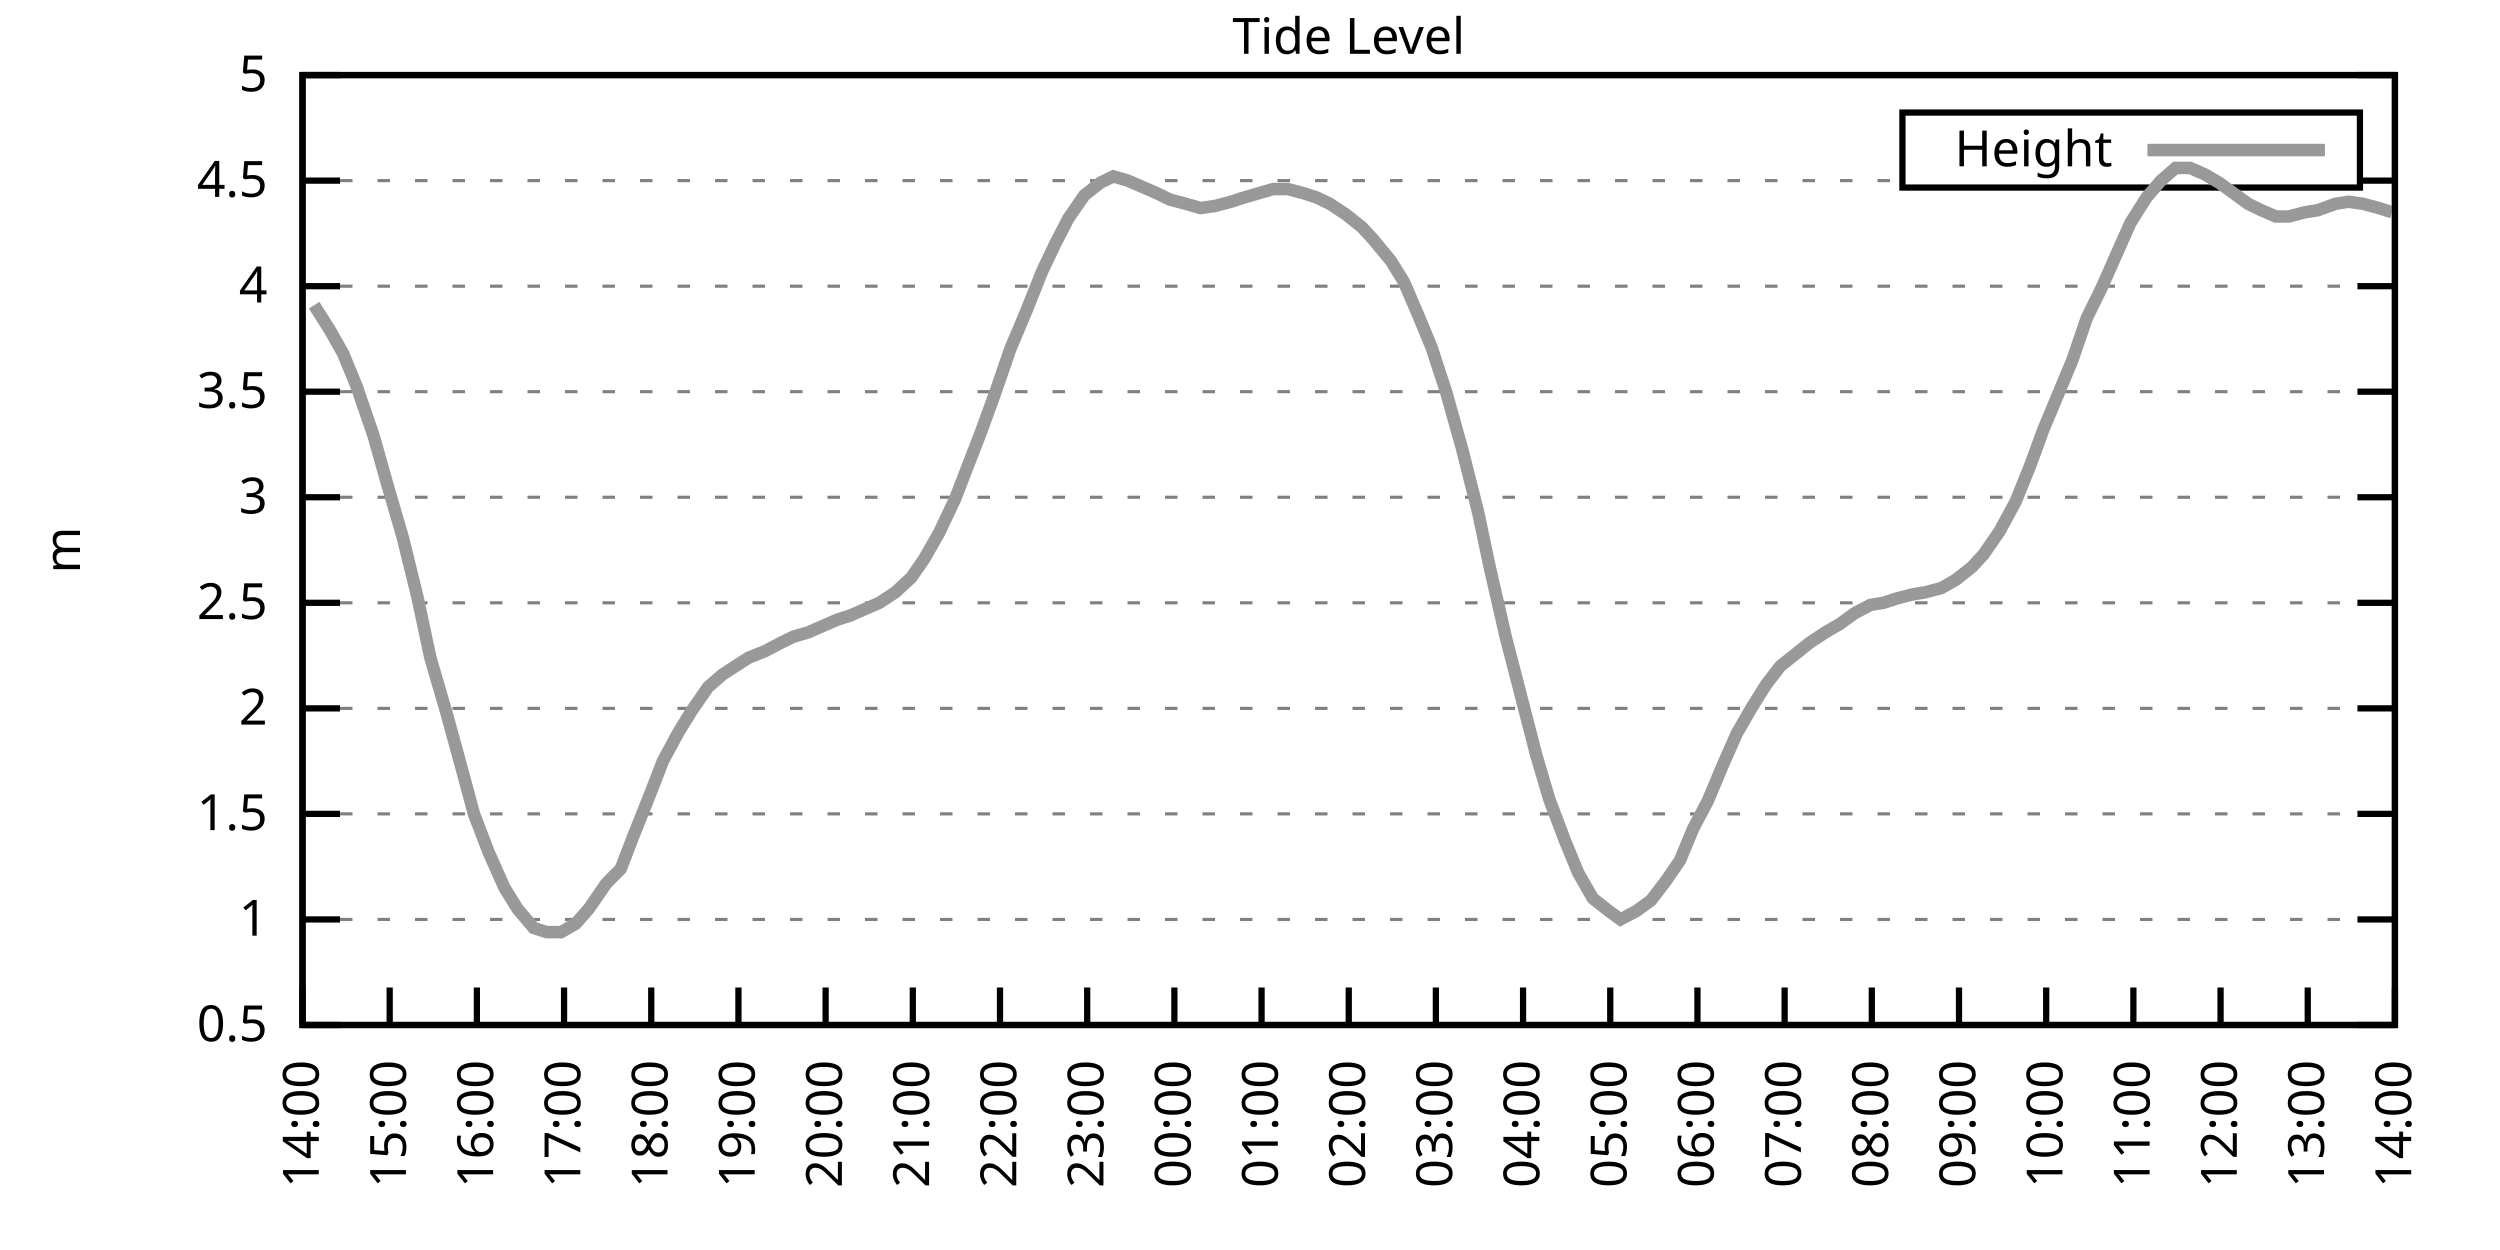
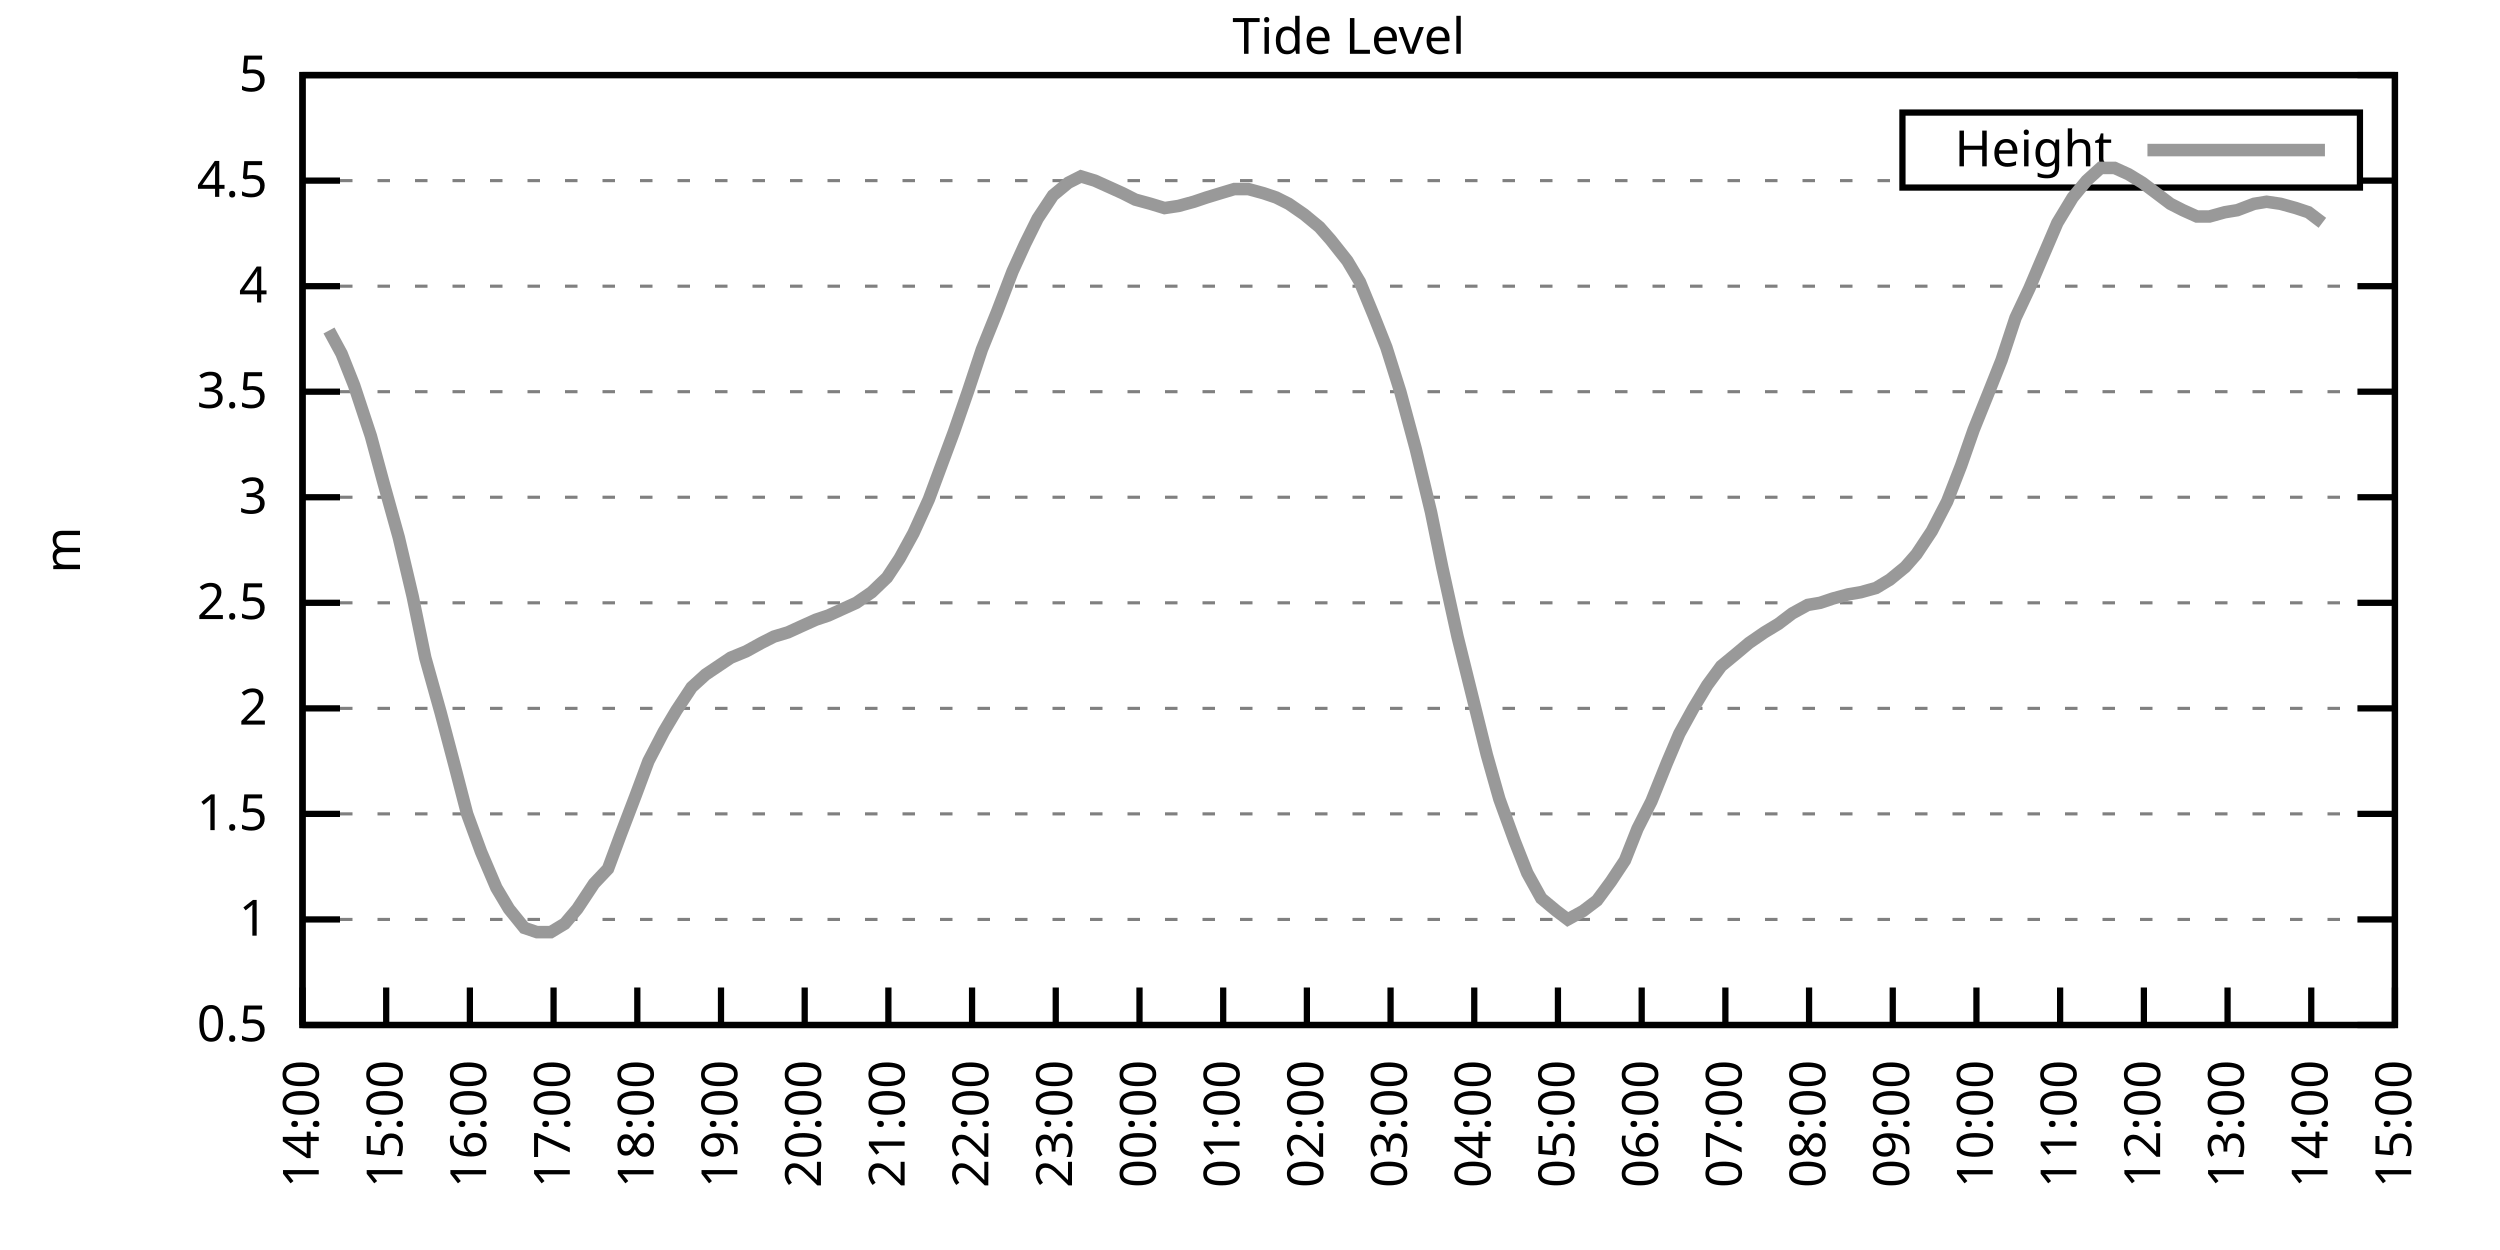
<svg xmlns="http://www.w3.org/2000/svg" xmlns:xlink="http://www.w3.org/1999/xlink" width="400" height="200" viewBox="0 0 400 200">
  <g id="gnuplot_canvas">
    <rect x="0" y="0" width="400" height="200" fill="none" />
    <defs>
      <circle id="gpDot" r="0.5" stroke-width="0.5" stroke="currentColor" />
      <path id="gpPt0" stroke-width="0.333" stroke="currentColor" d="M-1,0 h2 M0,-1 v2" />
      <path id="gpPt1" stroke-width="0.333" stroke="currentColor" d="M-1,-1 L1,1 M1,-1 L-1,1" />
      <path id="gpPt2" stroke-width="0.333" stroke="currentColor" d="M-1,0 L1,0 M0,-1 L0,1 M-1,-1 L1,1 M-1,1 L1,-1" />
      <rect id="gpPt3" stroke-width="0.333" stroke="currentColor" x="-1" y="-1" width="2" height="2" />
      <rect id="gpPt4" stroke-width="0.333" stroke="currentColor" fill="currentColor" x="-1" y="-1" width="2" height="2" />
      <circle id="gpPt5" stroke-width="0.333" stroke="currentColor" cx="0" cy="0" r="1" />
      <use xlink:href="#gpPt5" id="gpPt6" fill="currentColor" stroke="none" />
      <path id="gpPt7" stroke-width="0.333" stroke="currentColor" d="M0,-1.33 L-1.33,0.67 L1.33,0.67 z" />
      <use xlink:href="#gpPt7" id="gpPt8" fill="currentColor" stroke="none" />
      <use xlink:href="#gpPt7" id="gpPt9" stroke="currentColor" transform="rotate(180)" />
      <use xlink:href="#gpPt9" id="gpPt10" fill="currentColor" stroke="none" />
      <use xlink:href="#gpPt3" id="gpPt11" stroke="currentColor" transform="rotate(45)" />
      <use xlink:href="#gpPt11" id="gpPt12" fill="currentColor" stroke="none" />
      <path id="gpPt13" stroke-width="0.333" stroke="currentColor" d="M0,1.330 L1.265,0.411 L0.782,-1.067 L-0.782,-1.076 L-1.265,0.411 z" />
      <use xlink:href="#gpPt13" id="gpPt14" fill="currentColor" stroke="none" />
      <filter id="textbox" filterUnits="objectBoundingBox" x="0" y="0" height="1" width="1">
        <feFlood flood-color="white" flood-opacity="1" result="bgnd" />
        <feComposite in="SourceGraphic" in2="bgnd" operator="atop" />
      </filter>
      <filter id="greybox" filterUnits="objectBoundingBox" x="0" y="0" height="1" width="1">
        <feFlood flood-color="lightgrey" flood-opacity="1" result="grey" />
        <feComposite in="SourceGraphic" in2="grey" operator="atop" />
      </filter>
    </defs>
    <g fill="none" color="white" stroke="currentColor" stroke-width="1.00" stroke-linecap="butt" stroke-linejoin="miter">
</g>
    <g fill="none" color="black" stroke="currentColor" stroke-width="1.00" stroke-linecap="butt" stroke-linejoin="miter">
      <g stroke="none" shape-rendering="crispEdges">
        <polygon fill="rgb(255, 255, 255)" points="48.40,164.00 383.18,164.00 383.18,12.02 48.40,12.02 " />
      </g>
    </g>
    <g fill="none" color="black" stroke="currentColor" stroke-width="1.00" stroke-linecap="butt" stroke-linejoin="miter">
</g>
    <g fill="none" color="black" stroke="black" stroke-width="0.50" stroke-linecap="butt" stroke-linejoin="miter">
</g>
    <g fill="none" color="gray" stroke="currentColor" stroke-width="0.50" stroke-linecap="butt" stroke-linejoin="miter">
      <path stroke="gray" stroke-dasharray="2,4" class="gridline" d="M48.40,164.00 L383.19,164.00  " />
    </g>
    <g fill="none" color="gray" stroke="gray" stroke-width="1.00" stroke-linecap="butt" stroke-linejoin="miter">
</g>
    <g fill="none" color="black" stroke="currentColor" stroke-width="1.00" stroke-linecap="butt" stroke-linejoin="miter">
      <path stroke="black" d="M48.40,164.00 L54.40,164.00 M383.19,164.00 L377.19,164.00  " />
      <g transform="translate(42.80,166.60)" stroke="none" fill="black" font-family="Sans" font-size="8.00" text-anchor="end">
        <text>
          <tspan font-family="Sans"> 0.5</tspan>
        </text>
      </g>
    </g>
    <g fill="none" color="black" stroke="currentColor" stroke-width="1.00" stroke-linecap="butt" stroke-linejoin="miter">
</g>
    <g fill="none" color="black" stroke="black" stroke-width="0.50" stroke-linecap="butt" stroke-linejoin="miter">
</g>
    <g fill="none" color="gray" stroke="currentColor" stroke-width="0.50" stroke-linecap="butt" stroke-linejoin="miter">
      <path stroke="gray" stroke-dasharray="2,4" class="gridline" d="M48.40,147.11 L383.19,147.11  " />
    </g>
    <g fill="none" color="gray" stroke="gray" stroke-width="1.00" stroke-linecap="butt" stroke-linejoin="miter">
</g>
    <g fill="none" color="black" stroke="currentColor" stroke-width="1.00" stroke-linecap="butt" stroke-linejoin="miter">
      <path stroke="black" d="M48.40,147.11 L54.40,147.11 M383.19,147.11 L377.19,147.11  " />
      <g transform="translate(42.80,149.71)" stroke="none" fill="black" font-family="Sans" font-size="8.00" text-anchor="end">
        <text>
          <tspan font-family="Sans"> 1</tspan>
        </text>
      </g>
    </g>
    <g fill="none" color="black" stroke="currentColor" stroke-width="1.00" stroke-linecap="butt" stroke-linejoin="miter">
</g>
    <g fill="none" color="black" stroke="black" stroke-width="0.50" stroke-linecap="butt" stroke-linejoin="miter">
</g>
    <g fill="none" color="gray" stroke="currentColor" stroke-width="0.50" stroke-linecap="butt" stroke-linejoin="miter">
      <path stroke="gray" stroke-dasharray="2,4" class="gridline" d="M48.40,130.22 L383.19,130.22  " />
    </g>
    <g fill="none" color="gray" stroke="gray" stroke-width="1.00" stroke-linecap="butt" stroke-linejoin="miter">
</g>
    <g fill="none" color="black" stroke="currentColor" stroke-width="1.00" stroke-linecap="butt" stroke-linejoin="miter">
      <path stroke="black" d="M48.40,130.22 L54.40,130.22 M383.19,130.22 L377.19,130.22  " />
      <g transform="translate(42.80,132.82)" stroke="none" fill="black" font-family="Sans" font-size="8.00" text-anchor="end">
        <text>
          <tspan font-family="Sans"> 1.5</tspan>
        </text>
      </g>
    </g>
    <g fill="none" color="black" stroke="currentColor" stroke-width="1.00" stroke-linecap="butt" stroke-linejoin="miter">
</g>
    <g fill="none" color="black" stroke="black" stroke-width="0.50" stroke-linecap="butt" stroke-linejoin="miter">
</g>
    <g fill="none" color="gray" stroke="currentColor" stroke-width="0.50" stroke-linecap="butt" stroke-linejoin="miter">
      <path stroke="gray" stroke-dasharray="2,4" class="gridline" d="M48.40,113.34 L383.19,113.34  " />
    </g>
    <g fill="none" color="gray" stroke="gray" stroke-width="1.00" stroke-linecap="butt" stroke-linejoin="miter">
</g>
    <g fill="none" color="black" stroke="currentColor" stroke-width="1.00" stroke-linecap="butt" stroke-linejoin="miter">
      <path stroke="black" d="M48.40,113.34 L54.40,113.34 M383.19,113.34 L377.19,113.34  " />
      <g transform="translate(42.80,115.94)" stroke="none" fill="black" font-family="Sans" font-size="8.00" text-anchor="end">
        <text>
          <tspan font-family="Sans"> 2</tspan>
        </text>
      </g>
    </g>
    <g fill="none" color="black" stroke="currentColor" stroke-width="1.00" stroke-linecap="butt" stroke-linejoin="miter">
</g>
    <g fill="none" color="black" stroke="black" stroke-width="0.50" stroke-linecap="butt" stroke-linejoin="miter">
</g>
    <g fill="none" color="gray" stroke="currentColor" stroke-width="0.50" stroke-linecap="butt" stroke-linejoin="miter">
      <path stroke="gray" stroke-dasharray="2,4" class="gridline" d="M48.40,96.45 L383.19,96.45  " />
    </g>
    <g fill="none" color="gray" stroke="gray" stroke-width="1.00" stroke-linecap="butt" stroke-linejoin="miter">
</g>
    <g fill="none" color="black" stroke="currentColor" stroke-width="1.00" stroke-linecap="butt" stroke-linejoin="miter">
      <path stroke="black" d="M48.40,96.45 L54.40,96.45 M383.19,96.45 L377.19,96.45  " />
      <g transform="translate(42.80,99.05)" stroke="none" fill="black" font-family="Sans" font-size="8.00" text-anchor="end">
        <text>
          <tspan font-family="Sans"> 2.5</tspan>
        </text>
      </g>
    </g>
    <g fill="none" color="black" stroke="currentColor" stroke-width="1.00" stroke-linecap="butt" stroke-linejoin="miter">
</g>
    <g fill="none" color="black" stroke="black" stroke-width="0.50" stroke-linecap="butt" stroke-linejoin="miter">
</g>
    <g fill="none" color="gray" stroke="currentColor" stroke-width="0.50" stroke-linecap="butt" stroke-linejoin="miter">
      <path stroke="gray" stroke-dasharray="2,4" class="gridline" d="M48.40,79.56 L383.19,79.56  " />
    </g>
    <g fill="none" color="gray" stroke="gray" stroke-width="1.00" stroke-linecap="butt" stroke-linejoin="miter">
</g>
    <g fill="none" color="black" stroke="currentColor" stroke-width="1.00" stroke-linecap="butt" stroke-linejoin="miter">
      <path stroke="black" d="M48.40,79.56 L54.40,79.56 M383.19,79.56 L377.19,79.56  " />
      <g transform="translate(42.80,82.16)" stroke="none" fill="black" font-family="Sans" font-size="8.00" text-anchor="end">
        <text>
          <tspan font-family="Sans"> 3</tspan>
        </text>
      </g>
    </g>
    <g fill="none" color="black" stroke="currentColor" stroke-width="1.00" stroke-linecap="butt" stroke-linejoin="miter">
</g>
    <g fill="none" color="black" stroke="black" stroke-width="0.50" stroke-linecap="butt" stroke-linejoin="miter">
</g>
    <g fill="none" color="gray" stroke="currentColor" stroke-width="0.50" stroke-linecap="butt" stroke-linejoin="miter">
      <path stroke="gray" stroke-dasharray="2,4" class="gridline" d="M48.40,62.67 L383.19,62.67  " />
    </g>
    <g fill="none" color="gray" stroke="gray" stroke-width="1.00" stroke-linecap="butt" stroke-linejoin="miter">
</g>
    <g fill="none" color="black" stroke="currentColor" stroke-width="1.00" stroke-linecap="butt" stroke-linejoin="miter">
      <path stroke="black" d="M48.40,62.67 L54.40,62.67 M383.19,62.67 L377.19,62.67  " />
      <g transform="translate(42.80,65.27)" stroke="none" fill="black" font-family="Sans" font-size="8.00" text-anchor="end">
        <text>
          <tspan font-family="Sans"> 3.5</tspan>
        </text>
      </g>
    </g>
    <g fill="none" color="black" stroke="currentColor" stroke-width="1.00" stroke-linecap="butt" stroke-linejoin="miter">
</g>
    <g fill="none" color="black" stroke="black" stroke-width="0.50" stroke-linecap="butt" stroke-linejoin="miter">
</g>
    <g fill="none" color="gray" stroke="currentColor" stroke-width="0.50" stroke-linecap="butt" stroke-linejoin="miter">
      <path stroke="gray" stroke-dasharray="2,4" class="gridline" d="M48.40,45.79 L383.19,45.79  " />
    </g>
    <g fill="none" color="gray" stroke="gray" stroke-width="1.00" stroke-linecap="butt" stroke-linejoin="miter">
</g>
    <g fill="none" color="black" stroke="currentColor" stroke-width="1.00" stroke-linecap="butt" stroke-linejoin="miter">
      <path stroke="black" d="M48.40,45.79 L54.40,45.79 M383.19,45.79 L377.19,45.79  " />
      <g transform="translate(42.80,48.39)" stroke="none" fill="black" font-family="Sans" font-size="8.00" text-anchor="end">
        <text>
          <tspan font-family="Sans"> 4</tspan>
        </text>
      </g>
    </g>
    <g fill="none" color="black" stroke="currentColor" stroke-width="1.00" stroke-linecap="butt" stroke-linejoin="miter">
</g>
    <g fill="none" color="black" stroke="black" stroke-width="0.50" stroke-linecap="butt" stroke-linejoin="miter">
</g>
    <g fill="none" color="gray" stroke="currentColor" stroke-width="0.50" stroke-linecap="butt" stroke-linejoin="miter">
      <path stroke="gray" stroke-dasharray="2,4" class="gridline" d="M48.40,28.90 L304.39,28.90 M377.59,28.90 L383.19,28.90  " />
    </g>
    <g fill="none" color="gray" stroke="gray" stroke-width="1.00" stroke-linecap="butt" stroke-linejoin="miter">
</g>
    <g fill="none" color="black" stroke="currentColor" stroke-width="1.00" stroke-linecap="butt" stroke-linejoin="miter">
      <path stroke="black" d="M48.40,28.90 L54.40,28.90 M383.19,28.90 L377.19,28.90  " />
      <g transform="translate(42.80,31.50)" stroke="none" fill="black" font-family="Sans" font-size="8.00" text-anchor="end">
        <text>
          <tspan font-family="Sans"> 4.5</tspan>
        </text>
      </g>
    </g>
    <g fill="none" color="black" stroke="currentColor" stroke-width="1.00" stroke-linecap="butt" stroke-linejoin="miter">
</g>
    <g fill="none" color="black" stroke="black" stroke-width="0.50" stroke-linecap="butt" stroke-linejoin="miter">
</g>
    <g fill="none" color="gray" stroke="currentColor" stroke-width="0.50" stroke-linecap="butt" stroke-linejoin="miter">
      <path stroke="gray" stroke-dasharray="2,4" class="gridline" d="M48.40,12.01 L383.19,12.01  " />
    </g>
    <g fill="none" color="gray" stroke="gray" stroke-width="1.00" stroke-linecap="butt" stroke-linejoin="miter">
</g>
    <g fill="none" color="black" stroke="currentColor" stroke-width="1.00" stroke-linecap="butt" stroke-linejoin="miter">
      <path stroke="black" d="M48.40,12.01 L54.40,12.01 M383.19,12.01 L377.19,12.01  " />
      <g transform="translate(42.80,14.61)" stroke="none" fill="black" font-family="Sans" font-size="8.00" text-anchor="end">
        <text>
          <tspan font-family="Sans"> 5</tspan>
        </text>
      </g>
    </g>
    <g fill="none" color="black" stroke="currentColor" stroke-width="1.00" stroke-linecap="butt" stroke-linejoin="miter">
      <path stroke="black" d="M48.40,164.00 L48.40,158.00  " />
      <g transform="translate(51.00,169.60) rotate(270.00)" stroke="none" fill="black" font-family="Sans" font-size="8.00" text-anchor="end">
        <text>
          <tspan font-family="Sans">14:00</tspan>
        </text>
      </g>
    </g>
    <g fill="none" color="black" stroke="currentColor" stroke-width="1.00" stroke-linecap="butt" stroke-linejoin="miter">
-       <path stroke="black" d="M62.35,164.00 L62.35,158.00  " />
-       <g transform="translate(64.95,169.60) rotate(270.00)" stroke="none" fill="black" font-family="Sans" font-size="8.00" text-anchor="end">
+       <path stroke="black" d="M61.79,164.00 L61.79,158.00  " />
+       <g transform="translate(64.39,169.60) rotate(270.00)" stroke="none" fill="black" font-family="Sans" font-size="8.00" text-anchor="end">
        <text>
          <tspan font-family="Sans">15:00</tspan>
        </text>
      </g>
    </g>
    <g fill="none" color="black" stroke="currentColor" stroke-width="1.00" stroke-linecap="butt" stroke-linejoin="miter">
-       <path stroke="black" d="M76.30,164.00 L76.30,158.00  " />
-       <g transform="translate(78.90,169.60) rotate(270.00)" stroke="none" fill="black" font-family="Sans" font-size="8.00" text-anchor="end">
+       <path stroke="black" d="M75.18,164.00 L75.18,158.00  " />
+       <g transform="translate(77.78,169.60) rotate(270.00)" stroke="none" fill="black" font-family="Sans" font-size="8.00" text-anchor="end">
        <text>
          <tspan font-family="Sans">16:00</tspan>
        </text>
      </g>
    </g>
    <g fill="none" color="black" stroke="currentColor" stroke-width="1.00" stroke-linecap="butt" stroke-linejoin="miter">
-       <path stroke="black" d="M90.25,164.00 L90.25,158.00  " />
-       <g transform="translate(92.85,169.60) rotate(270.00)" stroke="none" fill="black" font-family="Sans" font-size="8.00" text-anchor="end">
+       <path stroke="black" d="M88.57,164.00 L88.57,158.00  " />
+       <g transform="translate(91.17,169.60) rotate(270.00)" stroke="none" fill="black" font-family="Sans" font-size="8.00" text-anchor="end">
        <text>
          <tspan font-family="Sans">17:00</tspan>
        </text>
      </g>
    </g>
    <g fill="none" color="black" stroke="currentColor" stroke-width="1.00" stroke-linecap="butt" stroke-linejoin="miter">
-       <path stroke="black" d="M104.20,164.00 L104.20,158.00  " />
-       <g transform="translate(106.80,169.60) rotate(270.00)" stroke="none" fill="black" font-family="Sans" font-size="8.00" text-anchor="end">
+       <path stroke="black" d="M101.97,164.00 L101.97,158.00  " />
+       <g transform="translate(104.57,169.60) rotate(270.00)" stroke="none" fill="black" font-family="Sans" font-size="8.00" text-anchor="end">
        <text>
          <tspan font-family="Sans">18:00</tspan>
        </text>
      </g>
    </g>
    <g fill="none" color="black" stroke="currentColor" stroke-width="1.00" stroke-linecap="butt" stroke-linejoin="miter">
-       <path stroke="black" d="M118.15,164.00 L118.15,158.00  " />
-       <g transform="translate(120.75,169.60) rotate(270.00)" stroke="none" fill="black" font-family="Sans" font-size="8.00" text-anchor="end">
+       <path stroke="black" d="M115.36,164.00 L115.36,158.00  " />
+       <g transform="translate(117.96,169.60) rotate(270.00)" stroke="none" fill="black" font-family="Sans" font-size="8.00" text-anchor="end">
        <text>
          <tspan font-family="Sans">19:00</tspan>
        </text>
      </g>
    </g>
    <g fill="none" color="black" stroke="currentColor" stroke-width="1.00" stroke-linecap="butt" stroke-linejoin="miter">
-       <path stroke="black" d="M132.10,164.00 L132.10,158.00  " />
-       <g transform="translate(134.70,169.60) rotate(270.00)" stroke="none" fill="black" font-family="Sans" font-size="8.00" text-anchor="end">
+       <path stroke="black" d="M128.75,164.00 L128.75,158.00  " />
+       <g transform="translate(131.35,169.60) rotate(270.00)" stroke="none" fill="black" font-family="Sans" font-size="8.00" text-anchor="end">
        <text>
          <tspan font-family="Sans">20:00</tspan>
        </text>
      </g>
    </g>
    <g fill="none" color="black" stroke="currentColor" stroke-width="1.00" stroke-linecap="butt" stroke-linejoin="miter">
-       <path stroke="black" d="M146.05,164.00 L146.05,158.00  " />
-       <g transform="translate(148.65,169.60) rotate(270.00)" stroke="none" fill="black" font-family="Sans" font-size="8.00" text-anchor="end">
+       <path stroke="black" d="M142.14,164.00 L142.14,158.00  " />
+       <g transform="translate(144.74,169.60) rotate(270.00)" stroke="none" fill="black" font-family="Sans" font-size="8.00" text-anchor="end">
        <text>
          <tspan font-family="Sans">21:00</tspan>
        </text>
      </g>
    </g>
    <g fill="none" color="black" stroke="currentColor" stroke-width="1.00" stroke-linecap="butt" stroke-linejoin="miter">
-       <path stroke="black" d="M160.00,164.00 L160.00,158.00  " />
-       <g transform="translate(162.60,169.60) rotate(270.00)" stroke="none" fill="black" font-family="Sans" font-size="8.00" text-anchor="end">
+       <path stroke="black" d="M155.53,164.00 L155.53,158.00  " />
+       <g transform="translate(158.13,169.60) rotate(270.00)" stroke="none" fill="black" font-family="Sans" font-size="8.00" text-anchor="end">
        <text>
          <tspan font-family="Sans">22:00</tspan>
        </text>
      </g>
    </g>
    <g fill="none" color="black" stroke="currentColor" stroke-width="1.00" stroke-linecap="butt" stroke-linejoin="miter">
-       <path stroke="black" d="M173.95,164.00 L173.95,158.00  " />
-       <g transform="translate(176.55,169.60) rotate(270.00)" stroke="none" fill="black" font-family="Sans" font-size="8.00" text-anchor="end">
+       <path stroke="black" d="M168.92,164.00 L168.92,158.00  " />
+       <g transform="translate(171.52,169.60) rotate(270.00)" stroke="none" fill="black" font-family="Sans" font-size="8.00" text-anchor="end">
        <text>
          <tspan font-family="Sans">23:00</tspan>
        </text>
      </g>
    </g>
    <g fill="none" color="black" stroke="currentColor" stroke-width="1.00" stroke-linecap="butt" stroke-linejoin="miter">
-       <path stroke="black" d="M187.90,164.00 L187.90,158.00  " />
-       <g transform="translate(190.50,169.60) rotate(270.00)" stroke="none" fill="black" font-family="Sans" font-size="8.00" text-anchor="end">
+       <path stroke="black" d="M182.32,164.00 L182.32,158.00  " />
+       <g transform="translate(184.92,169.60) rotate(270.00)" stroke="none" fill="black" font-family="Sans" font-size="8.00" text-anchor="end">
        <text>
          <tspan font-family="Sans">00:00</tspan>
        </text>
      </g>
    </g>
    <g fill="none" color="black" stroke="currentColor" stroke-width="1.00" stroke-linecap="butt" stroke-linejoin="miter">
-       <path stroke="black" d="M201.85,164.00 L201.85,158.00  " />
-       <g transform="translate(204.45,169.60) rotate(270.00)" stroke="none" fill="black" font-family="Sans" font-size="8.00" text-anchor="end">
+       <path stroke="black" d="M195.71,164.00 L195.71,158.00  " />
+       <g transform="translate(198.31,169.60) rotate(270.00)" stroke="none" fill="black" font-family="Sans" font-size="8.00" text-anchor="end">
        <text>
          <tspan font-family="Sans">01:00</tspan>
        </text>
      </g>
    </g>
    <g fill="none" color="black" stroke="currentColor" stroke-width="1.00" stroke-linecap="butt" stroke-linejoin="miter">
-       <path stroke="black" d="M215.80,164.00 L215.80,158.00  " />
-       <g transform="translate(218.40,169.60) rotate(270.00)" stroke="none" fill="black" font-family="Sans" font-size="8.00" text-anchor="end">
+       <path stroke="black" d="M209.10,164.00 L209.10,158.00  " />
+       <g transform="translate(211.70,169.60) rotate(270.00)" stroke="none" fill="black" font-family="Sans" font-size="8.00" text-anchor="end">
        <text>
          <tspan font-family="Sans">02:00</tspan>
        </text>
      </g>
    </g>
    <g fill="none" color="black" stroke="currentColor" stroke-width="1.00" stroke-linecap="butt" stroke-linejoin="miter">
-       <path stroke="black" d="M229.74,164.00 L229.74,158.00  " />
-       <g transform="translate(232.34,169.60) rotate(270.00)" stroke="none" fill="black" font-family="Sans" font-size="8.00" text-anchor="end">
+       <path stroke="black" d="M222.49,164.00 L222.49,158.00  " />
+       <g transform="translate(225.09,169.60) rotate(270.00)" stroke="none" fill="black" font-family="Sans" font-size="8.00" text-anchor="end">
        <text>
          <tspan font-family="Sans">03:00</tspan>
        </text>
      </g>
    </g>
    <g fill="none" color="black" stroke="currentColor" stroke-width="1.00" stroke-linecap="butt" stroke-linejoin="miter">
-       <path stroke="black" d="M243.69,164.00 L243.69,158.00  " />
-       <g transform="translate(246.29,169.60) rotate(270.00)" stroke="none" fill="black" font-family="Sans" font-size="8.00" text-anchor="end">
+       <path stroke="black" d="M235.88,164.00 L235.88,158.00  " />
+       <g transform="translate(238.48,169.60) rotate(270.00)" stroke="none" fill="black" font-family="Sans" font-size="8.00" text-anchor="end">
        <text>
          <tspan font-family="Sans">04:00</tspan>
        </text>
      </g>
    </g>
    <g fill="none" color="black" stroke="currentColor" stroke-width="1.00" stroke-linecap="butt" stroke-linejoin="miter">
-       <path stroke="black" d="M257.64,164.00 L257.64,158.00  " />
-       <g transform="translate(260.24,169.60) rotate(270.00)" stroke="none" fill="black" font-family="Sans" font-size="8.00" text-anchor="end">
+       <path stroke="black" d="M249.27,164.00 L249.27,158.00  " />
+       <g transform="translate(251.87,169.60) rotate(270.00)" stroke="none" fill="black" font-family="Sans" font-size="8.00" text-anchor="end">
        <text>
          <tspan font-family="Sans">05:00</tspan>
        </text>
      </g>
    </g>
    <g fill="none" color="black" stroke="currentColor" stroke-width="1.00" stroke-linecap="butt" stroke-linejoin="miter">
-       <path stroke="black" d="M271.59,164.00 L271.59,158.00  " />
-       <g transform="translate(274.19,169.60) rotate(270.00)" stroke="none" fill="black" font-family="Sans" font-size="8.00" text-anchor="end">
+       <path stroke="black" d="M262.67,164.00 L262.67,158.00  " />
+       <g transform="translate(265.27,169.60) rotate(270.00)" stroke="none" fill="black" font-family="Sans" font-size="8.00" text-anchor="end">
        <text>
          <tspan font-family="Sans">06:00</tspan>
        </text>
      </g>
    </g>
    <g fill="none" color="black" stroke="currentColor" stroke-width="1.00" stroke-linecap="butt" stroke-linejoin="miter">
-       <path stroke="black" d="M285.54,164.00 L285.54,158.00  " />
-       <g transform="translate(288.14,169.60) rotate(270.00)" stroke="none" fill="black" font-family="Sans" font-size="8.00" text-anchor="end">
+       <path stroke="black" d="M276.06,164.00 L276.06,158.00  " />
+       <g transform="translate(278.66,169.60) rotate(270.00)" stroke="none" fill="black" font-family="Sans" font-size="8.00" text-anchor="end">
        <text>
          <tspan font-family="Sans">07:00</tspan>
        </text>
      </g>
    </g>
    <g fill="none" color="black" stroke="currentColor" stroke-width="1.00" stroke-linecap="butt" stroke-linejoin="miter">
-       <path stroke="black" d="M299.49,164.00 L299.49,158.00  " />
-       <g transform="translate(302.09,169.60) rotate(270.00)" stroke="none" fill="black" font-family="Sans" font-size="8.00" text-anchor="end">
+       <path stroke="black" d="M289.45,164.00 L289.45,158.00  " />
+       <g transform="translate(292.05,169.60) rotate(270.00)" stroke="none" fill="black" font-family="Sans" font-size="8.00" text-anchor="end">
        <text>
          <tspan font-family="Sans">08:00</tspan>
        </text>
      </g>
    </g>
    <g fill="none" color="black" stroke="currentColor" stroke-width="1.00" stroke-linecap="butt" stroke-linejoin="miter">
-       <path stroke="black" d="M313.44,164.00 L313.44,158.00  " />
-       <g transform="translate(316.04,169.60) rotate(270.00)" stroke="none" fill="black" font-family="Sans" font-size="8.00" text-anchor="end">
+       <path stroke="black" d="M302.84,164.00 L302.84,158.00  " />
+       <g transform="translate(305.44,169.60) rotate(270.00)" stroke="none" fill="black" font-family="Sans" font-size="8.00" text-anchor="end">
        <text>
          <tspan font-family="Sans">09:00</tspan>
        </text>
      </g>
    </g>
    <g fill="none" color="black" stroke="currentColor" stroke-width="1.00" stroke-linecap="butt" stroke-linejoin="miter">
-       <path stroke="black" d="M327.39,164.00 L327.39,158.00  " />
-       <g transform="translate(329.99,169.60) rotate(270.00)" stroke="none" fill="black" font-family="Sans" font-size="8.00" text-anchor="end">
+       <path stroke="black" d="M316.23,164.00 L316.23,158.00  " />
+       <g transform="translate(318.83,169.60) rotate(270.00)" stroke="none" fill="black" font-family="Sans" font-size="8.00" text-anchor="end">
        <text>
          <tspan font-family="Sans">10:00</tspan>
        </text>
      </g>
    </g>
    <g fill="none" color="black" stroke="currentColor" stroke-width="1.00" stroke-linecap="butt" stroke-linejoin="miter">
-       <path stroke="black" d="M341.34,164.00 L341.34,158.00  " />
-       <g transform="translate(343.94,169.60) rotate(270.00)" stroke="none" fill="black" font-family="Sans" font-size="8.00" text-anchor="end">
+       <path stroke="black" d="M329.62,164.00 L329.62,158.00  " />
+       <g transform="translate(332.22,169.60) rotate(270.00)" stroke="none" fill="black" font-family="Sans" font-size="8.00" text-anchor="end">
        <text>
          <tspan font-family="Sans">11:00</tspan>
        </text>
      </g>
    </g>
    <g fill="none" color="black" stroke="currentColor" stroke-width="1.00" stroke-linecap="butt" stroke-linejoin="miter">
-       <path stroke="black" d="M355.29,164.00 L355.29,158.00  " />
-       <g transform="translate(357.89,169.60) rotate(270.00)" stroke="none" fill="black" font-family="Sans" font-size="8.00" text-anchor="end">
+       <path stroke="black" d="M343.02,164.00 L343.02,158.00  " />
+       <g transform="translate(345.62,169.60) rotate(270.00)" stroke="none" fill="black" font-family="Sans" font-size="8.00" text-anchor="end">
        <text>
          <tspan font-family="Sans">12:00</tspan>
        </text>
      </g>
    </g>
    <g fill="none" color="black" stroke="currentColor" stroke-width="1.00" stroke-linecap="butt" stroke-linejoin="miter">
-       <path stroke="black" d="M369.24,164.00 L369.24,158.00  " />
-       <g transform="translate(371.84,169.60) rotate(270.00)" stroke="none" fill="black" font-family="Sans" font-size="8.00" text-anchor="end">
+       <path stroke="black" d="M356.41,164.00 L356.41,158.00  " />
+       <g transform="translate(359.01,169.60) rotate(270.00)" stroke="none" fill="black" font-family="Sans" font-size="8.00" text-anchor="end">
        <text>
          <tspan font-family="Sans">13:00</tspan>
+         </text>
+       </g>
+     </g>
+     <g fill="none" color="black" stroke="currentColor" stroke-width="1.00" stroke-linecap="butt" stroke-linejoin="miter">
+       <path stroke="black" d="M369.80,164.00 L369.80,158.00  " />
+       <g transform="translate(372.40,169.60) rotate(270.00)" stroke="none" fill="black" font-family="Sans" font-size="8.00" text-anchor="end">
+         <text>
+           <tspan font-family="Sans">14:00</tspan>
        </text>
      </g>
    </g>
    <g fill="none" color="black" stroke="currentColor" stroke-width="1.00" stroke-linecap="butt" stroke-linejoin="miter">
      <path stroke="black" d="M383.19,164.00 L383.19,158.00  " />
      <g transform="translate(385.79,169.60) rotate(270.00)" stroke="none" fill="black" font-family="Sans" font-size="8.00" text-anchor="end">
        <text>
-           <tspan font-family="Sans">14:00</tspan>
+           <tspan font-family="Sans">15:00</tspan>
        </text>
      </g>
    </g>
    <g fill="none" color="black" stroke="currentColor" stroke-width="1.00" stroke-linecap="butt" stroke-linejoin="miter">
</g>
    <g fill="none" color="black" stroke="currentColor" stroke-width="1.00" stroke-linecap="butt" stroke-linejoin="miter">
      <path stroke="black" d="M48.40,12.01 L48.40,164.00 L383.19,164.00 L383.19,12.01 L48.40,12.01 Z  " />
    </g>
    <g fill="none" color="black" stroke="currentColor" stroke-width="1.00" stroke-linecap="butt" stroke-linejoin="miter">
</g>
    <g fill="none" color="black" stroke="currentColor" stroke-width="1.00" stroke-linecap="butt" stroke-linejoin="miter">
      <path stroke="black" d="M304.39,30.01 L304.39,18.01 L377.59,18.01 L377.59,30.01 L304.39,30.01 Z  " />
    </g>
    <g id="Tide_level_plot_1">
      <g fill="none" color="white" stroke="black" stroke-width="2.00" stroke-linecap="butt" stroke-linejoin="miter">
</g>
      <g fill="none" color="black" stroke="currentColor" stroke-width="2.00" stroke-linecap="butt" stroke-linejoin="miter">
        <g transform="translate(337.99,26.61)" stroke="none" fill="black" font-family="Sans" font-size="8.00" text-anchor="end">
          <text>
            <tspan font-family="Sans">Height</tspan>
          </text>
        </g>
      </g>
      <g fill="none" color="black" stroke="currentColor" stroke-width="2.00" stroke-linecap="butt" stroke-linejoin="miter">
-         <path stroke="rgb(153, 153, 153)" d="M343.59,24.01 L371.99,24.01 M50.26,48.83 L52.82,52.88 L54.91,56.59 L57.00,61.66 L59.79,69.77 L61.88,77.20   L64.44,85.98 L66.77,95.44 L68.86,105.23 L71.42,114.01 L73.74,122.46 L75.83,130.22 L78.16,136.30 L80.72,142.05   L82.81,145.42 L85.37,148.46 L87.46,149.14 L89.78,149.14 L92.11,147.79 L94.20,145.42 L96.99,141.37 L99.32,139.01   L101.41,133.60 L103.97,127.18 L106.06,121.78 L108.62,117.05 L110.71,113.67 L113.27,109.96 L115.59,107.93 L117.68,106.58   L119.78,105.23 L122.33,104.22 L124.89,102.87 L126.98,101.85 L129.31,101.18 L131.63,100.16 L133.96,99.15 L136.05,98.48   L138.37,97.46 L140.70,96.45 L143.26,94.76 L145.81,92.40 L147.91,89.36 L150.23,85.30 L152.79,79.90 L154.88,74.49   L156.97,69.09 L159.30,62.67 L161.62,55.92 L164.18,49.84 L166.74,43.42 L168.83,39.03 L170.92,34.98 L173.48,31.26   L176.04,29.24 L178.13,28.22 L180.46,28.90 L182.78,29.91 L185.11,30.92 L187.20,31.94 L189.76,32.61 L192.08,33.29   L194.41,32.95 L196.96,32.28 L199.06,31.60 L201.38,30.92 L203.71,30.25 L206.03,30.25 L208.59,30.92 L210.68,31.60   L212.77,32.61 L215.33,34.30 L217.89,36.33 L219.75,38.35 L222.54,41.73 L224.63,45.11 L226.95,50.51 L229.05,55.58   L231.37,62.67 L233.93,71.79 L236.49,81.93 L238.35,90.71 L240.90,101.85 L243.00,109.96 L245.79,120.77 L247.88,127.86   L250.44,134.62 L252.53,139.68 L254.85,143.73 L257.41,145.76 L259.27,147.11 L261.83,145.76 L264.15,144.07 L266.48,141.03   L268.80,137.66 L270.90,132.59 L273.22,128.20 L275.78,122.12 L277.87,117.39 L280.20,113.34 L282.52,109.62 L284.85,106.58   L287.40,104.56 L289.50,102.87 L292.05,101.18 L294.38,99.83 L296.70,98.14 L299.26,96.79 L301.35,96.45 L303.44,95.77   L306.00,95.10 L308.09,94.76 L310.65,94.08 L312.98,92.73 L315.53,90.71 L317.39,88.68 L319.95,84.97 L322.51,80.24   L324.83,74.49 L326.93,68.75 L329.48,62.67 L331.58,57.61 L333.90,50.85 L336.23,46.12 L338.32,41.39 L340.88,35.65   L343.43,31.60 L345.76,28.90 L348.08,26.87 L350.41,26.87 L352.73,27.88 L355.06,29.24 L357.38,30.92 L359.71,32.61   L361.80,33.63 L364.13,34.64 L366.22,34.64 L368.78,33.96 L370.87,33.63 L373.66,32.61 L375.75,32.28 L378.08,32.61   L380.63,33.29 L382.73,33.96  " />
+         <path stroke="rgb(153, 153, 153)" d="M343.59,24.01 L371.99,24.01 M52.64,52.88 L54.65,56.59 L56.66,61.66 L59.34,69.77 L61.35,77.20 L63.80,85.98   L66.03,95.44 L68.04,105.23 L70.50,114.01 L72.73,122.46 L74.74,130.22 L76.97,136.30 L79.42,142.05 L81.43,145.42   L83.89,148.46 L85.90,149.14 L88.13,149.14 L90.36,147.79 L92.37,145.42 L95.05,141.37 L97.28,139.01 L99.29,133.60   L101.74,127.18 L103.75,121.78 L106.21,117.05 L108.22,113.67 L110.67,109.96 L112.90,107.93 L114.91,106.58 L116.92,105.23   L119.38,104.22 L121.83,102.87 L123.84,101.85 L126.07,101.18 L128.30,100.16 L130.54,99.15 L132.54,98.48 L134.78,97.46   L137.01,96.45 L139.46,94.76 L141.92,92.40 L143.93,89.36 L146.16,85.30 L148.61,79.90 L150.62,74.49 L152.63,69.09   L154.86,62.67 L157.10,55.92 L159.55,49.84 L162.01,43.42 L164.01,39.03 L166.02,34.98 L168.48,31.26 L170.93,29.24   L172.94,28.22 L175.17,28.90 L177.41,29.91 L179.64,30.92 L181.65,31.94 L184.10,32.61 L186.33,33.29 L188.57,32.95   L191.02,32.28 L193.03,31.60 L195.26,30.92 L197.49,30.25 L199.73,30.25 L202.18,30.92 L204.19,31.60 L206.20,32.61   L208.65,34.30 L211.11,36.33 L212.89,38.35 L215.57,41.73 L217.58,45.11 L219.81,50.51 L221.82,55.58 L224.05,62.67   L226.51,71.79 L228.96,81.93 L230.75,90.71 L233.20,101.85 L235.21,109.96 L237.89,120.77 L239.90,127.86 L242.36,134.62   L244.36,139.68 L246.60,143.73 L249.05,145.76 L250.84,147.11 L253.29,145.76 L255.52,144.07 L257.76,141.03 L259.99,137.66   L262.00,132.59 L264.23,128.20 L266.68,122.12 L268.69,117.39 L270.92,113.34 L273.16,109.62 L275.39,106.58 L277.84,104.56   L279.85,102.87 L282.31,101.18 L284.54,99.83 L286.77,98.14 L289.23,96.79 L291.23,96.45 L293.24,95.77 L295.70,95.10   L297.71,94.76 L300.16,94.08 L302.39,92.73 L304.85,90.71 L306.63,88.68 L309.09,84.97 L311.54,80.24 L313.78,74.49   L315.79,68.75 L318.24,62.67 L320.25,57.61 L322.48,50.85 L324.71,46.12 L326.72,41.39 L329.18,35.65 L331.63,31.60   L333.86,28.90 L336.10,26.87 L338.33,26.87 L340.56,27.88 L342.79,29.24 L345.02,30.92 L347.26,32.61 L349.26,33.63   L351.50,34.64 L353.51,34.64 L355.96,33.96 L357.97,33.63 L360.65,32.61 L362.66,32.28 L364.89,32.61 L367.34,33.29   L369.35,33.96 L371.58,35.65  " />
      </g>
    </g>
    <g fill="none" color="black" stroke="currentColor" stroke-width="2.00" stroke-linecap="butt" stroke-linejoin="miter">
</g>
    <g fill="none" color="black" stroke="black" stroke-width="1.00" stroke-linecap="butt" stroke-linejoin="miter">
</g>
    <g fill="none" color="black" stroke="currentColor" stroke-width="1.00" stroke-linecap="butt" stroke-linejoin="miter">
      <path stroke="black" d="M48.40,12.01 L48.40,164.00 L383.19,164.00 L383.19,12.01 L48.40,12.01 Z  " />
      <g transform="translate(12.80,88.01) rotate(270.00)" stroke="none" fill="black" font-family="Sans" font-size="8.00" text-anchor="middle">
        <text>
          <tspan font-family="Sans">m</tspan>
        </text>
      </g>
    </g>
    <g fill="none" color="black" stroke="currentColor" stroke-width="1.00" stroke-linecap="butt" stroke-linejoin="miter">
</g>
    <g fill="none" color="black" stroke="currentColor" stroke-width="1.00" stroke-linecap="butt" stroke-linejoin="miter">
      <g transform="translate(215.79,8.61)" stroke="none" fill="black" font-family="Sans" font-size="8.00" text-anchor="middle">
        <text>
          <tspan font-family="Sans">Tide Level</tspan>
        </text>
      </g>
    </g>
    <g fill="none" color="black" stroke="currentColor" stroke-width="1.00" stroke-linecap="butt" stroke-linejoin="miter">
</g>
  </g>
</svg>
